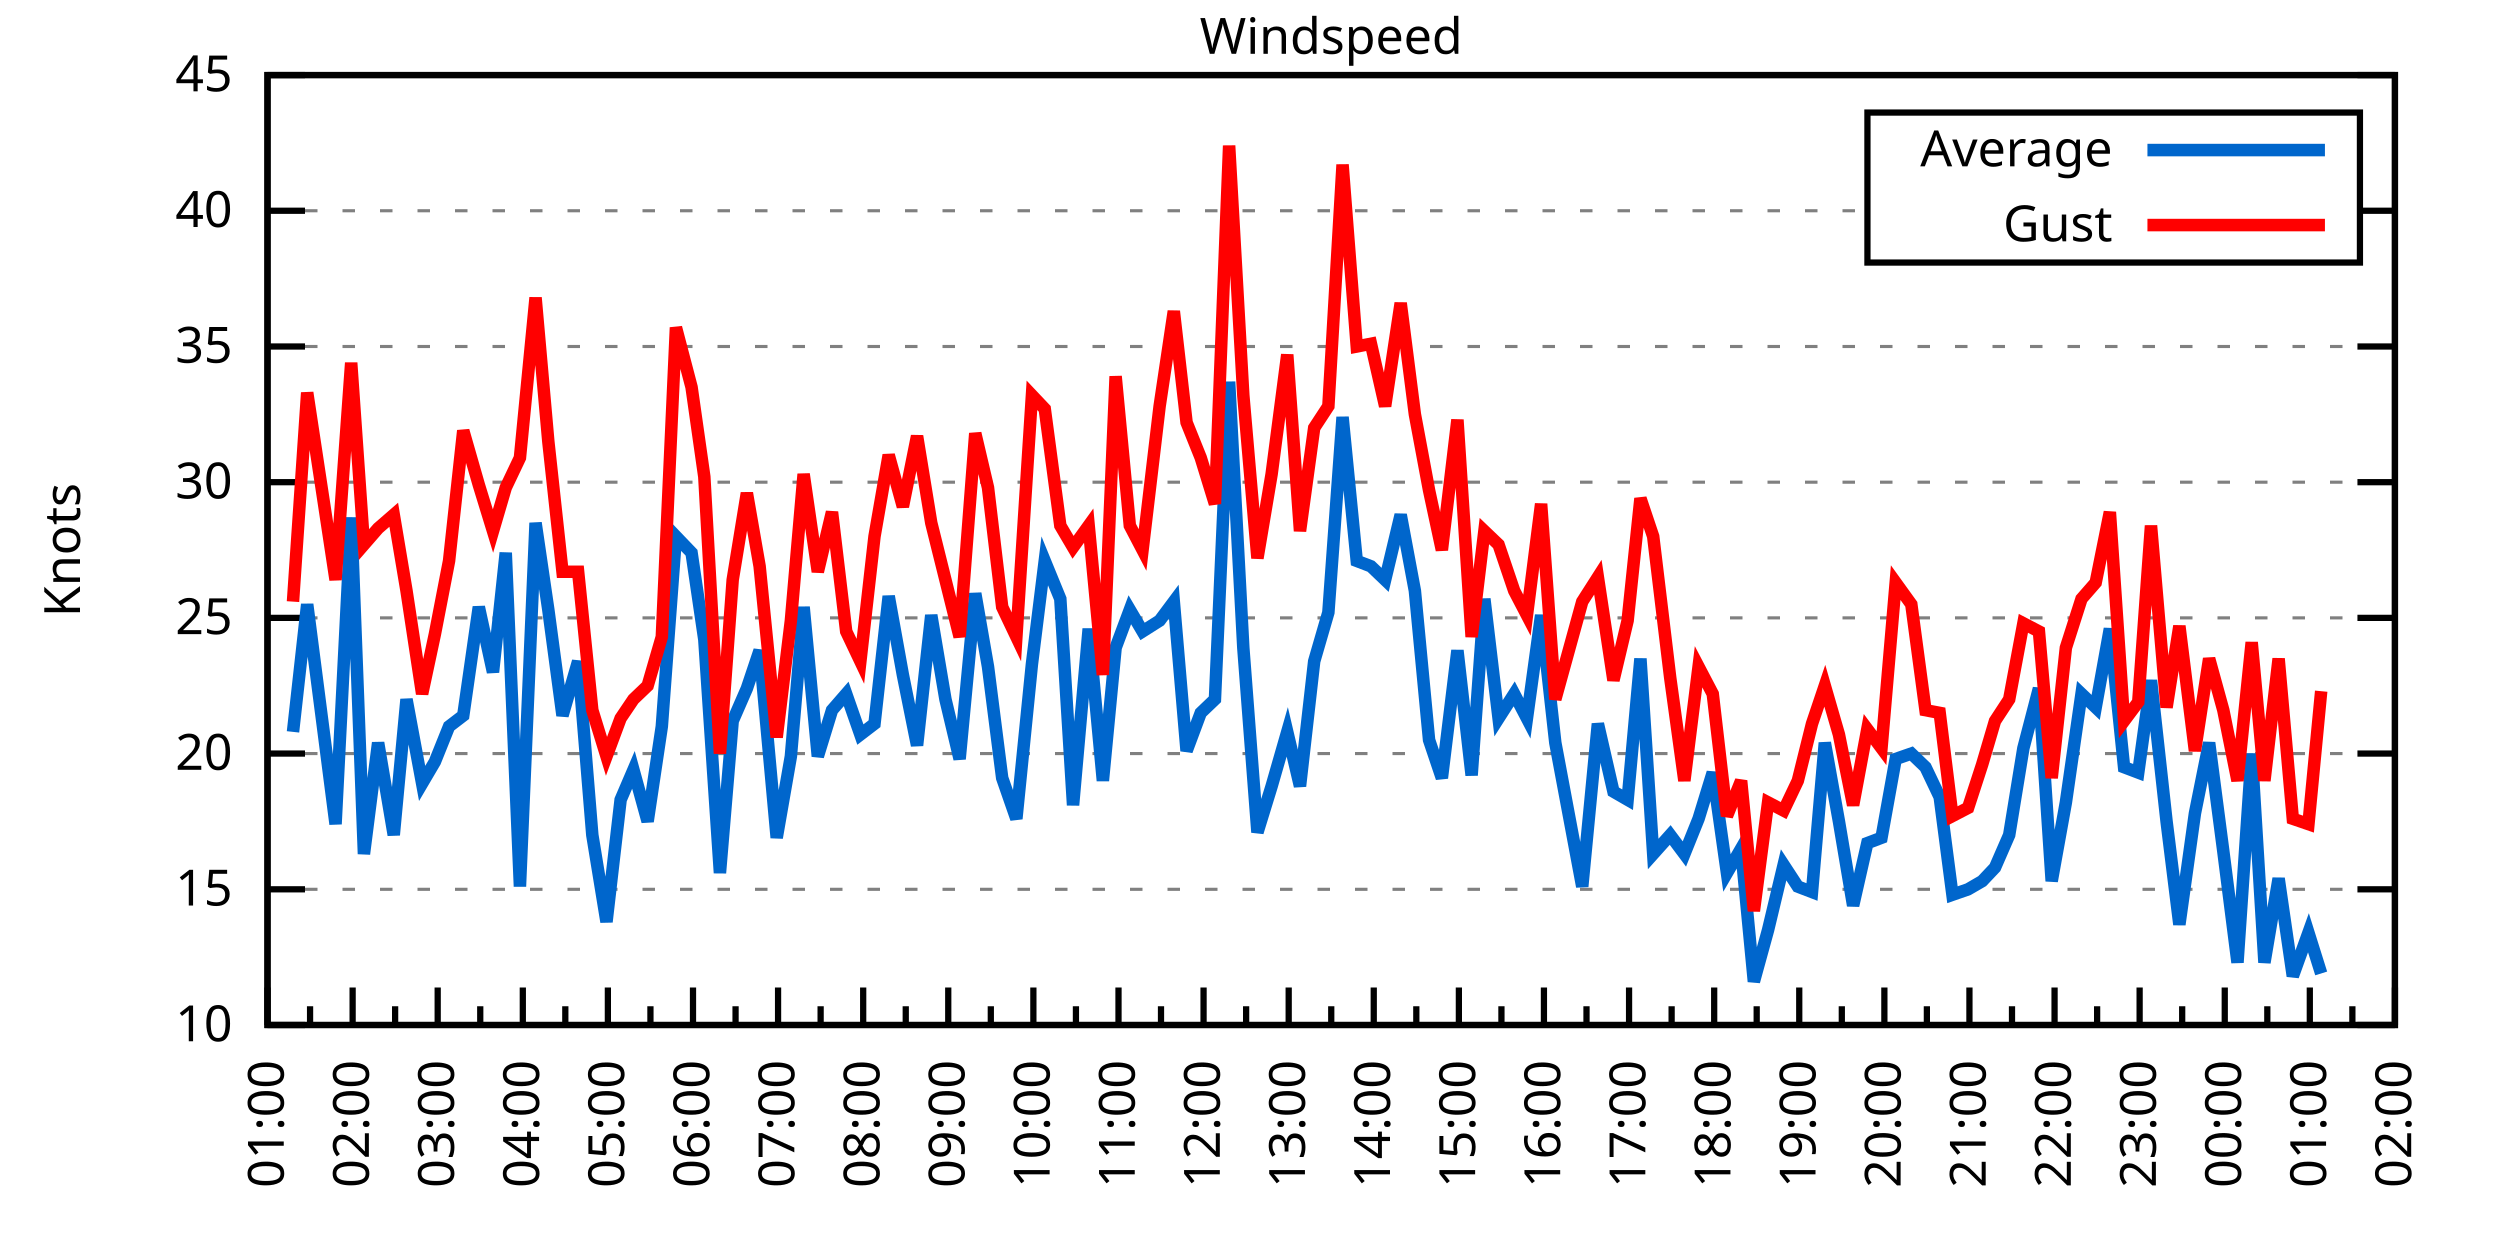
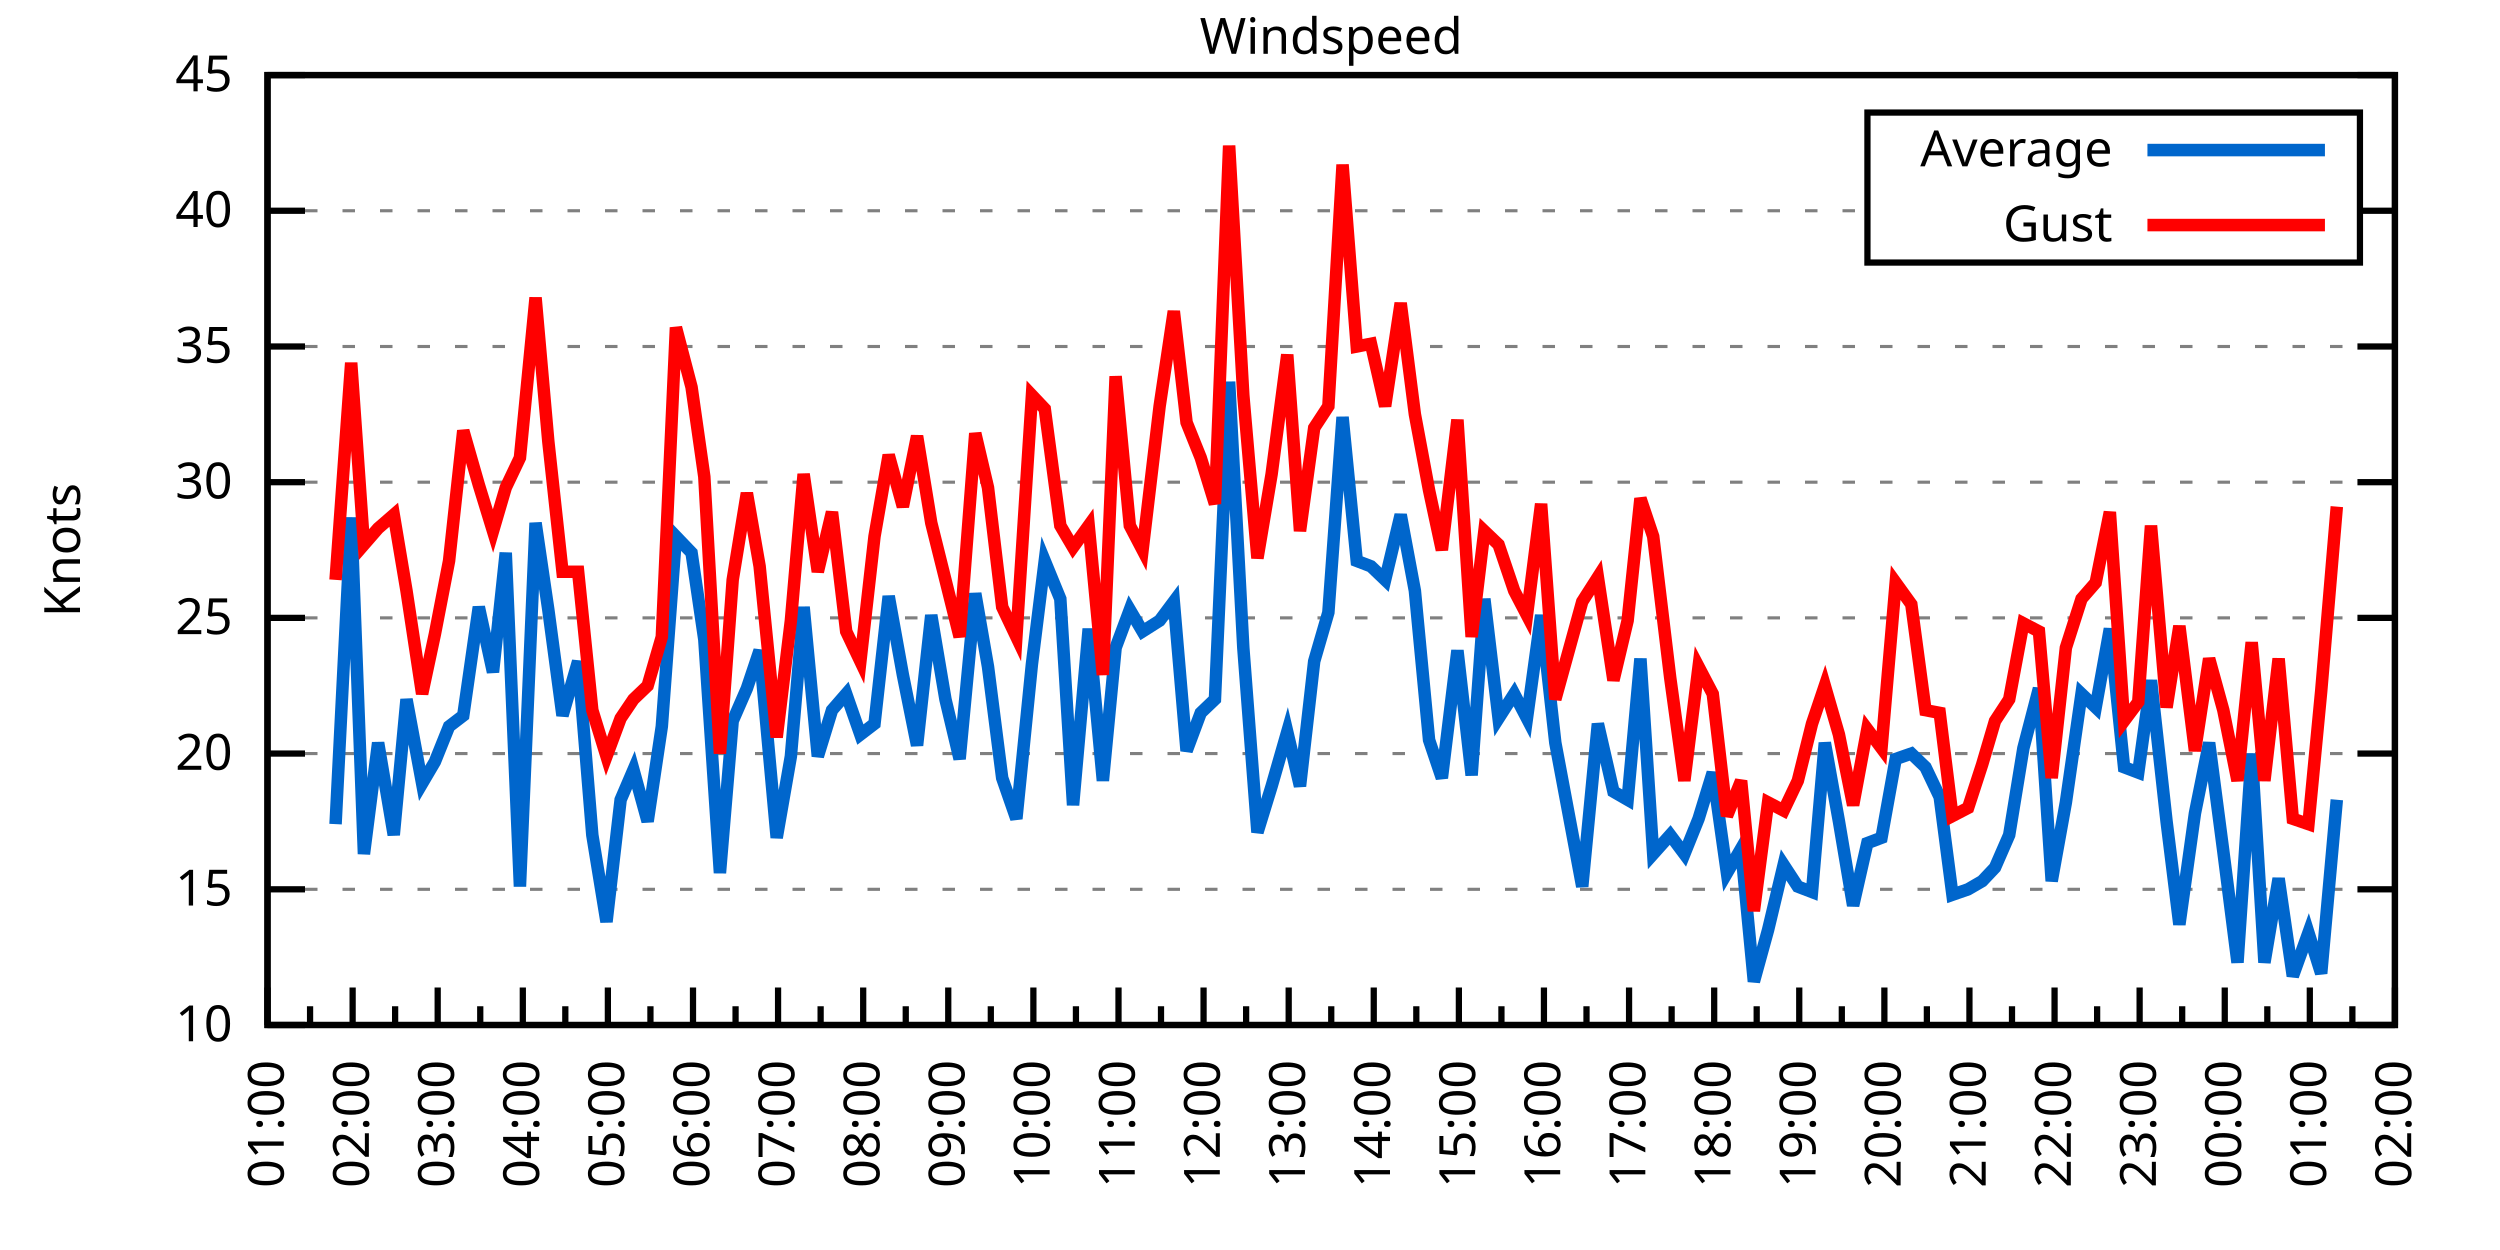
<svg xmlns="http://www.w3.org/2000/svg" xmlns:xlink="http://www.w3.org/1999/xlink" width="400" height="200" viewBox="0 0 400 200">
  <g id="gnuplot_canvas">
    <rect x="0" y="0" width="400" height="200" fill="none" />
    <defs>
      <circle id="gpDot" r="0.5" stroke-width="0.5" stroke="currentColor" />
      <path id="gpPt0" stroke-width="0.333" stroke="currentColor" d="M-1,0 h2 M0,-1 v2" />
      <path id="gpPt1" stroke-width="0.333" stroke="currentColor" d="M-1,-1 L1,1 M1,-1 L-1,1" />
      <path id="gpPt2" stroke-width="0.333" stroke="currentColor" d="M-1,0 L1,0 M0,-1 L0,1 M-1,-1 L1,1 M-1,1 L1,-1" />
      <rect id="gpPt3" stroke-width="0.333" stroke="currentColor" x="-1" y="-1" width="2" height="2" />
      <rect id="gpPt4" stroke-width="0.333" stroke="currentColor" fill="currentColor" x="-1" y="-1" width="2" height="2" />
      <circle id="gpPt5" stroke-width="0.333" stroke="currentColor" cx="0" cy="0" r="1" />
      <use xlink:href="#gpPt5" id="gpPt6" fill="currentColor" stroke="none" />
      <path id="gpPt7" stroke-width="0.333" stroke="currentColor" d="M0,-1.33 L-1.33,0.67 L1.33,0.67 z" />
      <use xlink:href="#gpPt7" id="gpPt8" fill="currentColor" stroke="none" />
      <use xlink:href="#gpPt7" id="gpPt9" stroke="currentColor" transform="rotate(180)" />
      <use xlink:href="#gpPt9" id="gpPt10" fill="currentColor" stroke="none" />
      <use xlink:href="#gpPt3" id="gpPt11" stroke="currentColor" transform="rotate(45)" />
      <use xlink:href="#gpPt11" id="gpPt12" fill="currentColor" stroke="none" />
      <path id="gpPt13" stroke-width="0.333" stroke="currentColor" d="M0,1.330 L1.265,0.411 L0.782,-1.067 L-0.782,-1.076 L-1.265,0.411 z" />
      <use xlink:href="#gpPt13" id="gpPt14" fill="currentColor" stroke="none" />
      <filter id="textbox" filterUnits="objectBoundingBox" x="0" y="0" height="1" width="1">
        <feFlood flood-color="white" flood-opacity="1" result="bgnd" />
        <feComposite in="SourceGraphic" in2="bgnd" operator="atop" />
      </filter>
      <filter id="greybox" filterUnits="objectBoundingBox" x="0" y="0" height="1" width="1">
        <feFlood flood-color="lightgrey" flood-opacity="1" result="grey" />
        <feComposite in="SourceGraphic" in2="grey" operator="atop" />
      </filter>
    </defs>
    <g fill="none" color="white" stroke="currentColor" stroke-width="1.00" stroke-linecap="butt" stroke-linejoin="miter">
</g>
    <g fill="none" color="black" stroke="currentColor" stroke-width="1.00" stroke-linecap="butt" stroke-linejoin="miter">
      <g stroke="none" shape-rendering="crispEdges">
        <polygon fill="rgb(255, 255, 255)" points="42.80,164.00 383.18,164.00 383.18,12.02 42.80,12.02 " />
      </g>
    </g>
    <g fill="none" color="black" stroke="currentColor" stroke-width="1.00" stroke-linecap="butt" stroke-linejoin="miter">
</g>
    <g fill="none" color="black" stroke="black" stroke-width="0.50" stroke-linecap="butt" stroke-linejoin="miter">
</g>
    <g fill="none" color="gray" stroke="currentColor" stroke-width="0.50" stroke-linecap="butt" stroke-linejoin="miter">
      <path stroke="gray" stroke-dasharray="2,4" class="gridline" d="M42.80,164.00 L383.19,164.00  " />
    </g>
    <g fill="none" color="gray" stroke="gray" stroke-width="1.00" stroke-linecap="butt" stroke-linejoin="miter">
</g>
    <g fill="none" color="black" stroke="currentColor" stroke-width="1.00" stroke-linecap="butt" stroke-linejoin="miter">
      <path stroke="black" d="M42.80,164.00 L48.80,164.00 M383.19,164.00 L377.19,164.00  " />
      <g transform="translate(37.20,166.60)" stroke="none" fill="black" font-family="Sans" font-size="8.00" text-anchor="end">
        <text>
          <tspan font-family="Sans"> 10</tspan>
        </text>
      </g>
    </g>
    <g fill="none" color="black" stroke="currentColor" stroke-width="1.00" stroke-linecap="butt" stroke-linejoin="miter">
</g>
    <g fill="none" color="black" stroke="black" stroke-width="0.50" stroke-linecap="butt" stroke-linejoin="miter">
</g>
    <g fill="none" color="gray" stroke="currentColor" stroke-width="0.50" stroke-linecap="butt" stroke-linejoin="miter">
      <path stroke="gray" stroke-dasharray="2,4" class="gridline" d="M42.80,142.29 L383.19,142.29  " />
    </g>
    <g fill="none" color="gray" stroke="gray" stroke-width="1.00" stroke-linecap="butt" stroke-linejoin="miter">
</g>
    <g fill="none" color="black" stroke="currentColor" stroke-width="1.00" stroke-linecap="butt" stroke-linejoin="miter">
      <path stroke="black" d="M42.80,142.29 L48.80,142.29 M383.19,142.29 L377.19,142.29  " />
      <g transform="translate(37.20,144.89)" stroke="none" fill="black" font-family="Sans" font-size="8.00" text-anchor="end">
        <text>
          <tspan font-family="Sans"> 15</tspan>
        </text>
      </g>
    </g>
    <g fill="none" color="black" stroke="currentColor" stroke-width="1.00" stroke-linecap="butt" stroke-linejoin="miter">
</g>
    <g fill="none" color="black" stroke="black" stroke-width="0.50" stroke-linecap="butt" stroke-linejoin="miter">
</g>
    <g fill="none" color="gray" stroke="currentColor" stroke-width="0.50" stroke-linecap="butt" stroke-linejoin="miter">
      <path stroke="gray" stroke-dasharray="2,4" class="gridline" d="M42.80,120.57 L383.19,120.57  " />
    </g>
    <g fill="none" color="gray" stroke="gray" stroke-width="1.00" stroke-linecap="butt" stroke-linejoin="miter">
</g>
    <g fill="none" color="black" stroke="currentColor" stroke-width="1.00" stroke-linecap="butt" stroke-linejoin="miter">
      <path stroke="black" d="M42.80,120.57 L48.80,120.57 M383.19,120.57 L377.19,120.57  " />
      <g transform="translate(37.20,123.17)" stroke="none" fill="black" font-family="Sans" font-size="8.00" text-anchor="end">
        <text>
          <tspan font-family="Sans"> 20</tspan>
        </text>
      </g>
    </g>
    <g fill="none" color="black" stroke="currentColor" stroke-width="1.00" stroke-linecap="butt" stroke-linejoin="miter">
</g>
    <g fill="none" color="black" stroke="black" stroke-width="0.50" stroke-linecap="butt" stroke-linejoin="miter">
</g>
    <g fill="none" color="gray" stroke="currentColor" stroke-width="0.50" stroke-linecap="butt" stroke-linejoin="miter">
      <path stroke="gray" stroke-dasharray="2,4" class="gridline" d="M42.80,98.86 L383.19,98.86  " />
    </g>
    <g fill="none" color="gray" stroke="gray" stroke-width="1.00" stroke-linecap="butt" stroke-linejoin="miter">
</g>
    <g fill="none" color="black" stroke="currentColor" stroke-width="1.00" stroke-linecap="butt" stroke-linejoin="miter">
      <path stroke="black" d="M42.80,98.86 L48.80,98.86 M383.19,98.86 L377.19,98.86  " />
      <g transform="translate(37.20,101.46)" stroke="none" fill="black" font-family="Sans" font-size="8.00" text-anchor="end">
        <text>
          <tspan font-family="Sans"> 25</tspan>
        </text>
      </g>
    </g>
    <g fill="none" color="black" stroke="currentColor" stroke-width="1.00" stroke-linecap="butt" stroke-linejoin="miter">
</g>
    <g fill="none" color="black" stroke="black" stroke-width="0.50" stroke-linecap="butt" stroke-linejoin="miter">
</g>
    <g fill="none" color="gray" stroke="currentColor" stroke-width="0.50" stroke-linecap="butt" stroke-linejoin="miter">
      <path stroke="gray" stroke-dasharray="2,4" class="gridline" d="M42.80,77.15 L383.19,77.15  " />
    </g>
    <g fill="none" color="gray" stroke="gray" stroke-width="1.00" stroke-linecap="butt" stroke-linejoin="miter">
</g>
    <g fill="none" color="black" stroke="currentColor" stroke-width="1.00" stroke-linecap="butt" stroke-linejoin="miter">
      <path stroke="black" d="M42.80,77.15 L48.80,77.15 M383.19,77.15 L377.19,77.15  " />
      <g transform="translate(37.20,79.75)" stroke="none" fill="black" font-family="Sans" font-size="8.00" text-anchor="end">
        <text>
          <tspan font-family="Sans"> 30</tspan>
        </text>
      </g>
    </g>
    <g fill="none" color="black" stroke="currentColor" stroke-width="1.00" stroke-linecap="butt" stroke-linejoin="miter">
</g>
    <g fill="none" color="black" stroke="black" stroke-width="0.50" stroke-linecap="butt" stroke-linejoin="miter">
</g>
    <g fill="none" color="gray" stroke="currentColor" stroke-width="0.50" stroke-linecap="butt" stroke-linejoin="miter">
      <path stroke="gray" stroke-dasharray="2,4" class="gridline" d="M42.80,55.44 L383.19,55.44  " />
    </g>
    <g fill="none" color="gray" stroke="gray" stroke-width="1.00" stroke-linecap="butt" stroke-linejoin="miter">
</g>
    <g fill="none" color="black" stroke="currentColor" stroke-width="1.00" stroke-linecap="butt" stroke-linejoin="miter">
      <path stroke="black" d="M42.80,55.44 L48.80,55.44 M383.19,55.44 L377.19,55.44  " />
      <g transform="translate(37.20,58.04)" stroke="none" fill="black" font-family="Sans" font-size="8.00" text-anchor="end">
        <text>
          <tspan font-family="Sans"> 35</tspan>
        </text>
      </g>
    </g>
    <g fill="none" color="black" stroke="currentColor" stroke-width="1.00" stroke-linecap="butt" stroke-linejoin="miter">
</g>
    <g fill="none" color="black" stroke="black" stroke-width="0.50" stroke-linecap="butt" stroke-linejoin="miter">
</g>
    <g fill="none" color="gray" stroke="currentColor" stroke-width="0.50" stroke-linecap="butt" stroke-linejoin="miter">
      <path stroke="gray" stroke-dasharray="2,4" class="gridline" d="M42.80,33.72 L298.79,33.72 M377.59,33.72 L383.19,33.72  " />
    </g>
    <g fill="none" color="gray" stroke="gray" stroke-width="1.00" stroke-linecap="butt" stroke-linejoin="miter">
</g>
    <g fill="none" color="black" stroke="currentColor" stroke-width="1.00" stroke-linecap="butt" stroke-linejoin="miter">
      <path stroke="black" d="M42.80,33.72 L48.80,33.72 M383.19,33.72 L377.19,33.72  " />
      <g transform="translate(37.20,36.32)" stroke="none" fill="black" font-family="Sans" font-size="8.00" text-anchor="end">
        <text>
          <tspan font-family="Sans"> 40</tspan>
        </text>
      </g>
    </g>
    <g fill="none" color="black" stroke="currentColor" stroke-width="1.00" stroke-linecap="butt" stroke-linejoin="miter">
</g>
    <g fill="none" color="black" stroke="black" stroke-width="0.50" stroke-linecap="butt" stroke-linejoin="miter">
</g>
    <g fill="none" color="gray" stroke="currentColor" stroke-width="0.50" stroke-linecap="butt" stroke-linejoin="miter">
      <path stroke="gray" stroke-dasharray="2,4" class="gridline" d="M42.80,12.01 L383.19,12.01  " />
    </g>
    <g fill="none" color="gray" stroke="gray" stroke-width="1.00" stroke-linecap="butt" stroke-linejoin="miter">
</g>
    <g fill="none" color="black" stroke="currentColor" stroke-width="1.00" stroke-linecap="butt" stroke-linejoin="miter">
      <path stroke="black" d="M42.80,12.01 L48.80,12.01 M383.19,12.01 L377.19,12.01  " />
      <g transform="translate(37.20,14.61)" stroke="none" fill="black" font-family="Sans" font-size="8.00" text-anchor="end">
        <text>
          <tspan font-family="Sans"> 45</tspan>
        </text>
      </g>
    </g>
    <g fill="none" color="black" stroke="currentColor" stroke-width="1.00" stroke-linecap="butt" stroke-linejoin="miter">
      <path stroke="black" d="M42.80,164.00 L42.80,158.00  " />
      <g transform="translate(45.40,169.60) rotate(270)" stroke="none" fill="black" font-family="Sans" font-size="8.00" text-anchor="end">
        <text>
          <tspan font-family="Sans">01:00</tspan>
        </text>
      </g>
    </g>
    <g fill="none" color="black" stroke="currentColor" stroke-width="1.00" stroke-linecap="butt" stroke-linejoin="miter">
      <path stroke="black" d="M49.61,164.00 L49.61,161.00 M56.42,164.00 L56.42,158.00  " />
      <g transform="translate(59.02,169.60) rotate(270)" stroke="none" fill="black" font-family="Sans" font-size="8.00" text-anchor="end">
        <text>
          <tspan font-family="Sans">02:00</tspan>
        </text>
      </g>
    </g>
    <g fill="none" color="black" stroke="currentColor" stroke-width="1.00" stroke-linecap="butt" stroke-linejoin="miter">
      <path stroke="black" d="M63.22,164.00 L63.22,161.00 M70.03,164.00 L70.03,158.00  " />
      <g transform="translate(72.63,169.60) rotate(270)" stroke="none" fill="black" font-family="Sans" font-size="8.00" text-anchor="end">
        <text>
          <tspan font-family="Sans">03:00</tspan>
        </text>
      </g>
    </g>
    <g fill="none" color="black" stroke="currentColor" stroke-width="1.00" stroke-linecap="butt" stroke-linejoin="miter">
      <path stroke="black" d="M76.84,164.00 L76.84,161.00 M83.65,164.00 L83.65,158.00  " />
      <g transform="translate(86.25,169.60) rotate(270)" stroke="none" fill="black" font-family="Sans" font-size="8.00" text-anchor="end">
        <text>
          <tspan font-family="Sans">04:00</tspan>
        </text>
      </g>
    </g>
    <g fill="none" color="black" stroke="currentColor" stroke-width="1.00" stroke-linecap="butt" stroke-linejoin="miter">
      <path stroke="black" d="M90.45,164.00 L90.45,161.00 M97.26,164.00 L97.26,158.00  " />
      <g transform="translate(99.86,169.60) rotate(270)" stroke="none" fill="black" font-family="Sans" font-size="8.00" text-anchor="end">
        <text>
          <tspan font-family="Sans">05:00</tspan>
        </text>
      </g>
    </g>
    <g fill="none" color="black" stroke="currentColor" stroke-width="1.00" stroke-linecap="butt" stroke-linejoin="miter">
      <path stroke="black" d="M104.07,164.00 L104.07,161.00 M110.88,164.00 L110.88,158.00  " />
      <g transform="translate(113.48,169.60) rotate(270)" stroke="none" fill="black" font-family="Sans" font-size="8.00" text-anchor="end">
        <text>
          <tspan font-family="Sans">06:00</tspan>
        </text>
      </g>
    </g>
    <g fill="none" color="black" stroke="currentColor" stroke-width="1.00" stroke-linecap="butt" stroke-linejoin="miter">
      <path stroke="black" d="M117.69,164.00 L117.69,161.00 M124.49,164.00 L124.49,158.00  " />
      <g transform="translate(127.09,169.60) rotate(270)" stroke="none" fill="black" font-family="Sans" font-size="8.00" text-anchor="end">
        <text>
          <tspan font-family="Sans">07:00</tspan>
        </text>
      </g>
    </g>
    <g fill="none" color="black" stroke="currentColor" stroke-width="1.00" stroke-linecap="butt" stroke-linejoin="miter">
      <path stroke="black" d="M131.30,164.00 L131.30,161.00 M138.11,164.00 L138.11,158.00  " />
      <g transform="translate(140.71,169.60) rotate(270)" stroke="none" fill="black" font-family="Sans" font-size="8.00" text-anchor="end">
        <text>
          <tspan font-family="Sans">08:00</tspan>
        </text>
      </g>
    </g>
    <g fill="none" color="black" stroke="currentColor" stroke-width="1.00" stroke-linecap="butt" stroke-linejoin="miter">
      <path stroke="black" d="M144.92,164.00 L144.92,161.00 M151.72,164.00 L151.72,158.00  " />
      <g transform="translate(154.32,169.60) rotate(270)" stroke="none" fill="black" font-family="Sans" font-size="8.00" text-anchor="end">
        <text>
          <tspan font-family="Sans">09:00</tspan>
        </text>
      </g>
    </g>
    <g fill="none" color="black" stroke="currentColor" stroke-width="1.00" stroke-linecap="butt" stroke-linejoin="miter">
      <path stroke="black" d="M158.53,164.00 L158.53,161.00 M165.34,164.00 L165.34,158.00  " />
      <g transform="translate(167.94,169.60) rotate(270)" stroke="none" fill="black" font-family="Sans" font-size="8.00" text-anchor="end">
        <text>
          <tspan font-family="Sans">10:00</tspan>
        </text>
      </g>
    </g>
    <g fill="none" color="black" stroke="currentColor" stroke-width="1.00" stroke-linecap="butt" stroke-linejoin="miter">
      <path stroke="black" d="M172.15,164.00 L172.15,161.00 M178.96,164.00 L178.96,158.00  " />
      <g transform="translate(181.56,169.60) rotate(270)" stroke="none" fill="black" font-family="Sans" font-size="8.00" text-anchor="end">
        <text>
          <tspan font-family="Sans">11:00</tspan>
        </text>
      </g>
    </g>
    <g fill="none" color="black" stroke="currentColor" stroke-width="1.00" stroke-linecap="butt" stroke-linejoin="miter">
      <path stroke="black" d="M185.76,164.00 L185.76,161.00 M192.57,164.00 L192.57,158.00  " />
      <g transform="translate(195.17,169.60) rotate(270)" stroke="none" fill="black" font-family="Sans" font-size="8.00" text-anchor="end">
        <text>
          <tspan font-family="Sans">12:00</tspan>
        </text>
      </g>
    </g>
    <g fill="none" color="black" stroke="currentColor" stroke-width="1.00" stroke-linecap="butt" stroke-linejoin="miter">
      <path stroke="black" d="M199.38,164.00 L199.38,161.00 M206.19,164.00 L206.19,158.00  " />
      <g transform="translate(208.79,169.60) rotate(270)" stroke="none" fill="black" font-family="Sans" font-size="8.00" text-anchor="end">
        <text>
          <tspan font-family="Sans">13:00</tspan>
        </text>
      </g>
    </g>
    <g fill="none" color="black" stroke="currentColor" stroke-width="1.00" stroke-linecap="butt" stroke-linejoin="miter">
      <path stroke="black" d="M213.00,164.00 L213.00,161.00 M219.80,164.00 L219.80,158.00  " />
      <g transform="translate(222.40,169.60) rotate(270)" stroke="none" fill="black" font-family="Sans" font-size="8.00" text-anchor="end">
        <text>
          <tspan font-family="Sans">14:00</tspan>
        </text>
      </g>
    </g>
    <g fill="none" color="black" stroke="currentColor" stroke-width="1.00" stroke-linecap="butt" stroke-linejoin="miter">
      <path stroke="black" d="M226.61,164.00 L226.61,161.00 M233.42,164.00 L233.42,158.00  " />
      <g transform="translate(236.02,169.60) rotate(270)" stroke="none" fill="black" font-family="Sans" font-size="8.00" text-anchor="end">
        <text>
          <tspan font-family="Sans">15:00</tspan>
        </text>
      </g>
    </g>
    <g fill="none" color="black" stroke="currentColor" stroke-width="1.00" stroke-linecap="butt" stroke-linejoin="miter">
      <path stroke="black" d="M240.23,164.00 L240.23,161.00 M247.03,164.00 L247.03,158.00  " />
      <g transform="translate(249.63,169.60) rotate(270)" stroke="none" fill="black" font-family="Sans" font-size="8.00" text-anchor="end">
        <text>
          <tspan font-family="Sans">16:00</tspan>
        </text>
      </g>
    </g>
    <g fill="none" color="black" stroke="currentColor" stroke-width="1.00" stroke-linecap="butt" stroke-linejoin="miter">
      <path stroke="black" d="M253.84,164.00 L253.84,161.00 M260.65,164.00 L260.65,158.00  " />
      <g transform="translate(263.25,169.60) rotate(270)" stroke="none" fill="black" font-family="Sans" font-size="8.00" text-anchor="end">
        <text>
          <tspan font-family="Sans">17:00</tspan>
        </text>
      </g>
    </g>
    <g fill="none" color="black" stroke="currentColor" stroke-width="1.00" stroke-linecap="butt" stroke-linejoin="miter">
      <path stroke="black" d="M267.46,164.00 L267.46,161.00 M274.27,164.00 L274.27,158.00  " />
      <g transform="translate(276.87,169.60) rotate(270)" stroke="none" fill="black" font-family="Sans" font-size="8.00" text-anchor="end">
        <text>
          <tspan font-family="Sans">18:00</tspan>
        </text>
      </g>
    </g>
    <g fill="none" color="black" stroke="currentColor" stroke-width="1.00" stroke-linecap="butt" stroke-linejoin="miter">
      <path stroke="black" d="M281.07,164.00 L281.07,161.00 M287.88,164.00 L287.88,158.00  " />
      <g transform="translate(290.48,169.60) rotate(270)" stroke="none" fill="black" font-family="Sans" font-size="8.00" text-anchor="end">
        <text>
          <tspan font-family="Sans">19:00</tspan>
        </text>
      </g>
    </g>
    <g fill="none" color="black" stroke="currentColor" stroke-width="1.00" stroke-linecap="butt" stroke-linejoin="miter">
      <path stroke="black" d="M294.69,164.00 L294.69,161.00 M301.50,164.00 L301.50,158.00  " />
      <g transform="translate(304.10,169.60) rotate(270)" stroke="none" fill="black" font-family="Sans" font-size="8.00" text-anchor="end">
        <text>
          <tspan font-family="Sans">20:00</tspan>
        </text>
      </g>
    </g>
    <g fill="none" color="black" stroke="currentColor" stroke-width="1.00" stroke-linecap="butt" stroke-linejoin="miter">
      <path stroke="black" d="M308.30,164.00 L308.30,161.00 M315.11,164.00 L315.11,158.00  " />
      <g transform="translate(317.71,169.60) rotate(270)" stroke="none" fill="black" font-family="Sans" font-size="8.00" text-anchor="end">
        <text>
          <tspan font-family="Sans">21:00</tspan>
        </text>
      </g>
    </g>
    <g fill="none" color="black" stroke="currentColor" stroke-width="1.00" stroke-linecap="butt" stroke-linejoin="miter">
      <path stroke="black" d="M321.92,164.00 L321.92,161.00 M328.73,164.00 L328.73,158.00  " />
      <g transform="translate(331.33,169.60) rotate(270)" stroke="none" fill="black" font-family="Sans" font-size="8.00" text-anchor="end">
        <text>
          <tspan font-family="Sans">22:00</tspan>
        </text>
      </g>
    </g>
    <g fill="none" color="black" stroke="currentColor" stroke-width="1.00" stroke-linecap="butt" stroke-linejoin="miter">
      <path stroke="black" d="M335.54,164.00 L335.54,161.00 M342.34,164.00 L342.34,158.00  " />
      <g transform="translate(344.94,169.60) rotate(270)" stroke="none" fill="black" font-family="Sans" font-size="8.00" text-anchor="end">
        <text>
          <tspan font-family="Sans">23:00</tspan>
        </text>
      </g>
    </g>
    <g fill="none" color="black" stroke="currentColor" stroke-width="1.00" stroke-linecap="butt" stroke-linejoin="miter">
      <path stroke="black" d="M349.15,164.00 L349.15,161.00 M355.96,164.00 L355.96,158.00  " />
      <g transform="translate(358.56,169.60) rotate(270)" stroke="none" fill="black" font-family="Sans" font-size="8.00" text-anchor="end">
        <text>
          <tspan font-family="Sans">00:00</tspan>
        </text>
      </g>
    </g>
    <g fill="none" color="black" stroke="currentColor" stroke-width="1.00" stroke-linecap="butt" stroke-linejoin="miter">
      <path stroke="black" d="M362.77,164.00 L362.77,161.00 M369.57,164.00 L369.57,158.00  " />
      <g transform="translate(372.17,169.60) rotate(270)" stroke="none" fill="black" font-family="Sans" font-size="8.00" text-anchor="end">
        <text>
          <tspan font-family="Sans">01:00</tspan>
        </text>
      </g>
    </g>
    <g fill="none" color="black" stroke="currentColor" stroke-width="1.00" stroke-linecap="butt" stroke-linejoin="miter">
      <path stroke="black" d="M376.38,164.00 L376.38,161.00 M383.19,164.00 L383.19,158.00  " />
      <g transform="translate(385.79,169.60) rotate(270)" stroke="none" fill="black" font-family="Sans" font-size="8.00" text-anchor="end">
        <text>
          <tspan font-family="Sans">02:00</tspan>
        </text>
      </g>
    </g>
    <g fill="none" color="black" stroke="currentColor" stroke-width="1.00" stroke-linecap="butt" stroke-linejoin="miter">
</g>
    <g fill="none" color="black" stroke="currentColor" stroke-width="1.00" stroke-linecap="butt" stroke-linejoin="miter">
      <path stroke="black" d="M42.80,12.01 L42.80,164.00 L383.19,164.00 L383.19,12.01 L42.80,12.01 Z  " />
    </g>
    <g fill="none" color="black" stroke="currentColor" stroke-width="1.00" stroke-linecap="butt" stroke-linejoin="miter">
      <g transform="translate(12.80,88.01) rotate(270)" stroke="none" fill="black" font-family="Sans" font-size="8.00" text-anchor="middle">
        <text>
          <tspan font-family="Sans">Knots</tspan>
        </text>
      </g>
    </g>
    <g fill="none" color="black" stroke="currentColor" stroke-width="1.00" stroke-linecap="butt" stroke-linejoin="miter">
</g>
    <g fill="none" color="black" stroke="currentColor" stroke-width="1.00" stroke-linecap="butt" stroke-linejoin="miter">
      <path stroke="black" d="M298.79,42.01 L298.79,18.01 L377.59,18.01 L377.59,42.01 L298.79,42.01 Z  " />
    </g>
    <g id="Windspeed_plot_1">
      <g fill="none" color="white" stroke="black" stroke-width="2.00" stroke-linecap="butt" stroke-linejoin="miter">
</g>
      <g fill="none" color="black" stroke="currentColor" stroke-width="2.00" stroke-linecap="butt" stroke-linejoin="miter">
        <g transform="translate(337.99,26.61)" stroke="none" fill="black" font-family="Sans" font-size="8.00" text-anchor="end">
          <text>
            <tspan font-family="Sans">Average</tspan>
          </text>
        </g>
      </g>
      <g fill="none" color="black" stroke="currentColor" stroke-width="2.00" stroke-linecap="butt" stroke-linejoin="miter">
-         <path stroke="rgb(  0, 102, 204)" d="M343.59,24.01 L371.99,24.01 M46.88,117.10 L49.15,96.69 L53.69,131.86 L56.19,82.79 L58.23,136.64 L60.50,118.84   L63.00,133.60 L65.04,111.89 L67.54,125.35 L69.58,121.88 L71.85,116.23 L74.12,114.49 L76.61,97.12 L78.88,107.55   L80.92,88.44 L83.19,141.85 L85.69,83.66 L87.73,97.56 L90.00,114.49 L92.50,105.81 L94.77,133.60 L97.04,147.50   L99.30,127.96 L101.35,123.18 L103.62,131.43 L105.89,116.23 L108.15,85.83 L110.65,88.44 L112.69,102.34 L115.19,139.68   L117.23,115.36 L119.50,110.15 L121.54,104.07 L124.27,134.04 L126.54,121.01 L128.58,97.12 L130.85,121.01 L133.12,113.63   L135.39,111.02 L137.66,117.53 L139.92,115.80 L142.19,95.39 L144.46,107.98 L146.73,119.27 L149.00,98.43 L151.27,111.89   L153.54,121.44 L156.04,94.95 L158.08,106.68 L160.35,124.48 L162.62,131.00 L165.11,106.24 L167.16,89.74 L169.65,95.82   L171.69,128.83 L174.19,100.60 L176.46,124.92 L178.50,103.64 L180.77,97.56 L182.81,101.03 L185.54,99.30 L187.81,96.26   L189.85,120.14 L192.12,114.06 L194.39,111.89 L196.66,61.08 L198.93,103.64 L201.19,133.17 L203.46,125.79 L205.96,117.10   L208.00,125.79 L210.27,105.81 L212.54,97.99 L214.81,66.73 L217.08,89.74 L219.35,90.61 L221.62,92.78 L224.11,82.36   L226.38,94.52 L228.65,118.40 L230.70,124.48 L233.19,104.07 L235.46,124.05 L237.50,95.82 L239.77,114.93 L242.27,111.02   L244.31,114.93 L246.58,98.43 L248.85,118.84 L253.16,141.85 L255.66,115.80 L258.15,126.65 L260.42,127.96 L262.47,105.38   L264.51,136.64 L267.23,133.60 L269.50,136.64 L271.77,131.00 L274.04,123.61 L276.31,139.68 L278.58,135.77 L280.62,157.05   L282.89,148.80 L285.38,138.38 L287.65,141.85 L289.92,142.72 L291.97,118.84 L294.23,131.43 L296.50,144.89 L298.77,134.90   L301.04,134.04 L303.31,121.44 L305.81,120.57 L308.08,122.75 L310.35,127.52 L312.39,143.16 L314.89,142.29 L317.15,140.98   L319.20,138.81 L321.47,133.60 L323.74,119.71 L326.23,110.15 L328.27,140.98 L330.54,128.39 L333.04,111.02 L335.31,113.19   L337.58,100.60 L339.85,122.75 L342.12,123.61 L344.16,108.85 L346.65,131.43 L348.70,147.93 L351.19,130.13 L353.46,118.84   L355.73,136.21 L358.00,154.01 L360.27,120.57 L362.31,154.01 L364.58,140.55 L366.85,156.18 L369.35,149.24 L371.39,155.75    " />
+         <path stroke="rgb(  0, 102, 204)" d="M343.59,24.01 L371.99,24.01 M53.69,131.86 L56.19,82.79 L58.23,136.64 L60.50,118.84 L63.00,133.60 L65.04,111.89   L67.54,125.35 L69.58,121.88 L71.85,116.23 L74.12,114.49 L76.61,97.12 L78.88,107.55 L80.92,88.44 L83.19,141.85   L85.69,83.66 L87.73,97.56 L90.00,114.49 L92.50,105.81 L94.77,133.60 L97.04,147.50 L99.30,127.96 L101.35,123.18   L103.62,131.43 L105.89,116.23 L108.15,85.83 L110.65,88.44 L112.69,102.34 L115.19,139.68 L117.23,115.36 L119.50,110.15   L121.54,104.07 L124.27,134.04 L126.54,121.01 L128.58,97.12 L130.85,121.01 L133.12,113.63 L135.39,111.02 L137.66,117.53   L139.92,115.80 L142.19,95.39 L144.46,107.98 L146.73,119.27 L149.00,98.43 L151.27,111.89 L153.54,121.44 L156.04,94.95   L158.08,106.68 L160.35,124.48 L162.62,131.00 L165.11,106.24 L167.16,89.74 L169.65,95.82 L171.69,128.83 L174.19,100.60   L176.46,124.92 L178.50,103.64 L180.77,97.56 L182.81,101.03 L185.54,99.30 L187.81,96.26 L189.85,120.14 L192.12,114.06   L194.39,111.89 L196.66,61.08 L198.93,103.64 L201.19,133.17 L203.46,125.79 L205.96,117.10 L208.00,125.79 L210.27,105.81   L212.54,97.99 L214.81,66.73 L217.08,89.74 L219.35,90.61 L221.62,92.78 L224.11,82.36 L226.38,94.52 L228.65,118.40   L230.70,124.48 L233.19,104.07 L235.46,124.05 L237.50,95.82 L239.77,114.93 L242.27,111.02 L244.31,114.93 L246.58,98.43   L248.85,118.84 L253.16,141.85 L255.66,115.80 L258.15,126.65 L260.42,127.96 L262.47,105.38 L264.51,136.64 L267.23,133.60   L269.50,136.64 L271.77,131.00 L274.04,123.61 L276.31,139.68 L278.58,135.77 L280.62,157.05 L282.89,148.80 L285.38,138.38   L287.65,141.85 L289.92,142.72 L291.97,118.84 L294.23,131.43 L296.50,144.89 L298.77,134.90 L301.04,134.04 L303.31,121.44   L305.81,120.57 L308.08,122.75 L310.35,127.52 L312.39,143.16 L314.89,142.29 L317.15,140.98 L319.20,138.81 L321.47,133.60   L323.74,119.71 L326.23,110.15 L328.27,140.98 L330.54,128.39 L333.04,111.02 L335.31,113.19 L337.58,100.60 L339.85,122.75   L342.12,123.61 L344.16,108.85 L346.65,131.43 L348.70,147.93 L351.19,130.13 L353.46,118.84 L355.73,136.21 L358.00,154.01   L360.27,120.57 L362.31,154.01 L364.58,140.55 L366.85,156.18 L369.35,149.24 L371.39,155.75 L373.89,127.96  " />
      </g>
    </g>
    <g id="Windspeed_plot_2">
      <g fill="none" color="black" stroke="currentColor" stroke-width="2.00" stroke-linecap="butt" stroke-linejoin="miter">
        <g transform="translate(337.99,38.61)" stroke="none" fill="black" font-family="Sans" font-size="8.00" text-anchor="end">
          <text>
            <tspan font-family="Sans">Gust</tspan>
          </text>
        </g>
      </g>
      <g fill="none" color="black" stroke="currentColor" stroke-width="2.00" stroke-linecap="butt" stroke-linejoin="miter">
-         <path stroke="rgb(255,   0,   0)" d="M343.59,36.01 L371.99,36.01 M46.88,96.26 L49.15,62.82 L53.69,92.78 L56.19,58.04 L58.23,87.14 L60.50,84.53   L63.00,82.36 L65.04,94.52 L67.54,111.02 L69.58,101.47 L71.85,89.74 L74.12,68.90 L76.61,77.58 L78.88,84.97   L80.92,78.02 L83.19,73.24 L85.69,47.62 L87.73,70.63 L90.00,91.48 L92.50,91.48 L94.77,113.63 L97.04,121.01   L99.30,114.93 L101.35,111.89 L103.62,109.72 L105.89,101.90 L108.15,52.40 L110.65,61.95 L112.69,76.28 L115.19,120.57   L117.23,92.78 L119.50,78.89 L121.54,90.61 L124.27,117.97 L126.54,99.30 L128.58,75.85 L130.85,91.48 L133.12,81.93   L135.39,101.03 L137.66,105.81 L139.92,85.83 L142.19,72.81 L144.46,81.06 L146.73,69.77 L149.00,83.66 L151.27,92.78   L153.54,101.90 L156.04,69.33 L158.08,78.02 L160.35,97.12 L162.62,101.90 L165.11,63.25 L167.16,65.42 L169.65,84.10   L171.69,87.57 L174.19,84.10 L176.46,107.98 L178.50,60.21 L180.77,84.10 L182.81,88.00 L185.54,64.99 L187.81,49.79   L189.85,67.59 L192.12,73.24 L194.39,80.62 L196.66,23.30 L198.93,63.25 L201.19,89.31 L203.46,75.85 L205.96,56.74   L208.00,84.97 L210.27,68.46 L212.54,64.99 L214.81,26.34 L217.08,55.44 L219.35,55.00 L221.62,64.99 L224.11,48.49   L226.38,66.29 L228.65,78.45 L230.70,88.00 L233.19,67.16 L235.46,101.90 L237.50,84.97 L239.77,87.14 L242.27,94.52   L244.31,98.43 L246.58,80.62 L248.85,111.89 L253.16,96.26 L255.66,92.35 L258.15,108.85 L260.42,99.30 L262.47,79.75   L264.51,85.83 L267.23,108.42 L269.50,124.92 L271.77,106.68 L274.04,111.02 L276.31,130.56 L278.58,124.92 L280.62,145.76   L282.89,128.39 L285.38,129.69 L287.65,124.92 L289.92,115.80 L291.97,109.72 L294.23,117.53 L296.50,128.83 L298.77,116.67   L301.04,119.71 L303.31,93.22 L305.81,96.69 L308.08,113.63 L310.35,114.06 L312.39,130.56 L314.89,129.26 L317.15,122.31   L319.20,115.36 L321.47,111.89 L323.74,99.73 L326.23,101.03 L328.27,124.48 L330.54,103.64 L333.04,95.82 L335.31,93.22   L337.58,81.93 L339.85,115.36 L342.12,112.32 L344.16,84.10 L346.65,113.19 L348.70,100.16 L351.19,120.14 L353.46,105.38   L355.73,113.63 L358.00,124.92 L360.27,102.77 L362.31,124.92 L364.58,105.38 L366.85,131.00 L369.35,131.86 L371.39,110.59    " />
+         <path stroke="rgb(255,   0,   0)" d="M343.59,36.01 L371.99,36.01 M53.69,92.78 L56.19,58.04 L58.23,87.14 L60.50,84.53 L63.00,82.36 L65.04,94.52   L67.54,111.02 L69.58,101.47 L71.85,89.74 L74.12,68.90 L76.61,77.58 L78.88,84.97 L80.92,78.02 L83.19,73.24   L85.69,47.62 L87.73,70.63 L90.00,91.48 L92.50,91.48 L94.77,113.63 L97.04,121.01 L99.30,114.93 L101.35,111.89   L103.62,109.72 L105.89,101.90 L108.15,52.40 L110.65,61.95 L112.69,76.28 L115.19,120.57 L117.23,92.78 L119.50,78.89   L121.54,90.61 L124.27,117.97 L126.54,99.30 L128.58,75.85 L130.85,91.48 L133.12,81.93 L135.39,101.03 L137.66,105.81   L139.92,85.83 L142.19,72.81 L144.46,81.06 L146.73,69.77 L149.00,83.66 L151.27,92.78 L153.54,101.90 L156.04,69.33   L158.08,78.02 L160.35,97.12 L162.62,101.90 L165.11,63.25 L167.16,65.42 L169.65,84.10 L171.69,87.57 L174.19,84.10   L176.46,107.98 L178.50,60.21 L180.77,84.10 L182.81,88.00 L185.54,64.99 L187.81,49.79 L189.85,67.59 L192.12,73.24   L194.39,80.62 L196.66,23.30 L198.93,63.25 L201.19,89.31 L203.46,75.85 L205.96,56.74 L208.00,84.97 L210.27,68.46   L212.54,64.99 L214.81,26.34 L217.08,55.44 L219.35,55.00 L221.62,64.99 L224.11,48.49 L226.38,66.29 L228.65,78.45   L230.70,88.00 L233.19,67.16 L235.46,101.90 L237.50,84.97 L239.77,87.14 L242.27,94.52 L244.31,98.43 L246.58,80.62   L248.85,111.89 L253.16,96.26 L255.66,92.35 L258.15,108.85 L260.42,99.30 L262.47,79.75 L264.51,85.83 L267.23,108.42   L269.50,124.92 L271.77,106.68 L274.04,111.02 L276.31,130.56 L278.58,124.92 L280.62,145.76 L282.89,128.39 L285.38,129.69   L287.65,124.92 L289.92,115.80 L291.97,109.72 L294.23,117.53 L296.50,128.83 L298.77,116.67 L301.04,119.71 L303.31,93.22   L305.81,96.69 L308.08,113.63 L310.35,114.06 L312.39,130.56 L314.89,129.26 L317.15,122.31 L319.20,115.36 L321.47,111.89   L323.74,99.73 L326.23,101.03 L328.27,124.48 L330.54,103.64 L333.04,95.82 L335.31,93.22 L337.58,81.93 L339.85,115.36   L342.12,112.32 L344.16,84.10 L346.65,113.19 L348.70,100.16 L351.19,120.14 L353.46,105.38 L355.73,113.63 L358.00,124.92   L360.27,102.77 L362.31,124.92 L364.58,105.38 L366.85,131.00 L369.35,131.86 L371.39,110.59 L373.89,81.06  " />
      </g>
    </g>
    <g fill="none" color="black" stroke="currentColor" stroke-width="2.00" stroke-linecap="butt" stroke-linejoin="miter">
</g>
    <g fill="none" color="black" stroke="black" stroke-width="1.00" stroke-linecap="butt" stroke-linejoin="miter">
</g>
    <g fill="none" color="black" stroke="currentColor" stroke-width="1.00" stroke-linecap="butt" stroke-linejoin="miter">
      <path stroke="black" d="M42.80,12.01 L42.80,164.00 L383.19,164.00 L383.19,12.01 L42.80,12.01 Z  " />
    </g>
    <g fill="none" color="black" stroke="currentColor" stroke-width="1.00" stroke-linecap="butt" stroke-linejoin="miter">
      <g transform="translate(212.99,8.61)" stroke="none" fill="black" font-family="Sans" font-size="8.00" text-anchor="middle">
        <text>
          <tspan font-family="Sans">Windspeed</tspan>
        </text>
      </g>
    </g>
    <g fill="none" color="black" stroke="currentColor" stroke-width="1.00" stroke-linecap="butt" stroke-linejoin="miter">
</g>
  </g>
</svg>
